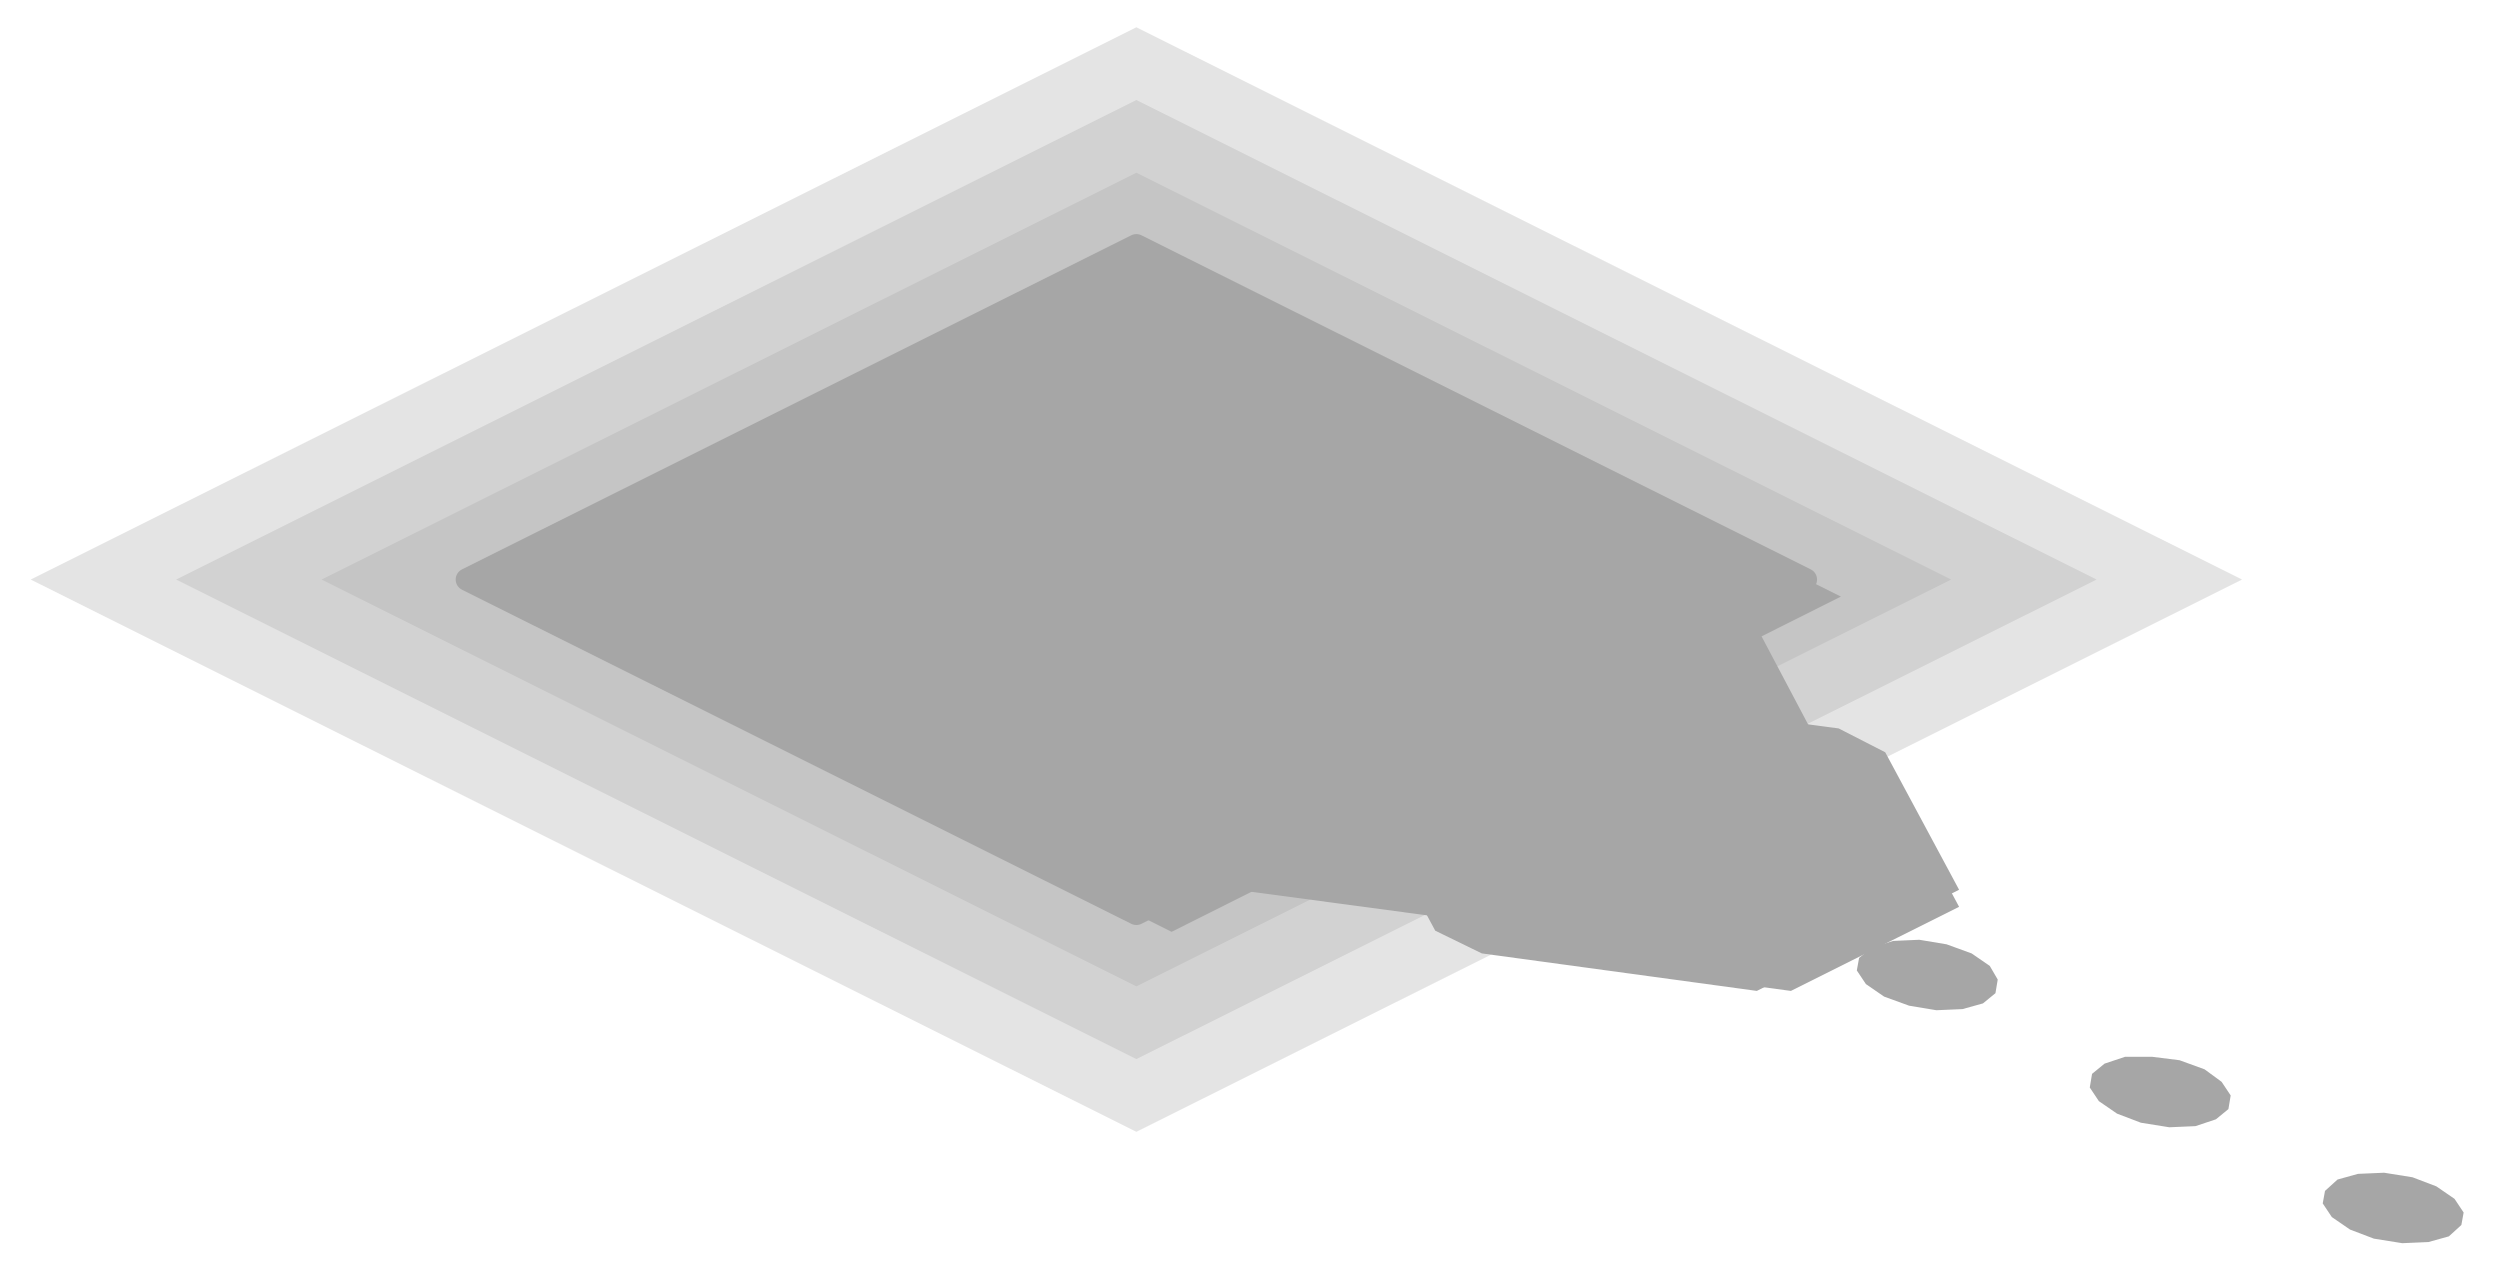
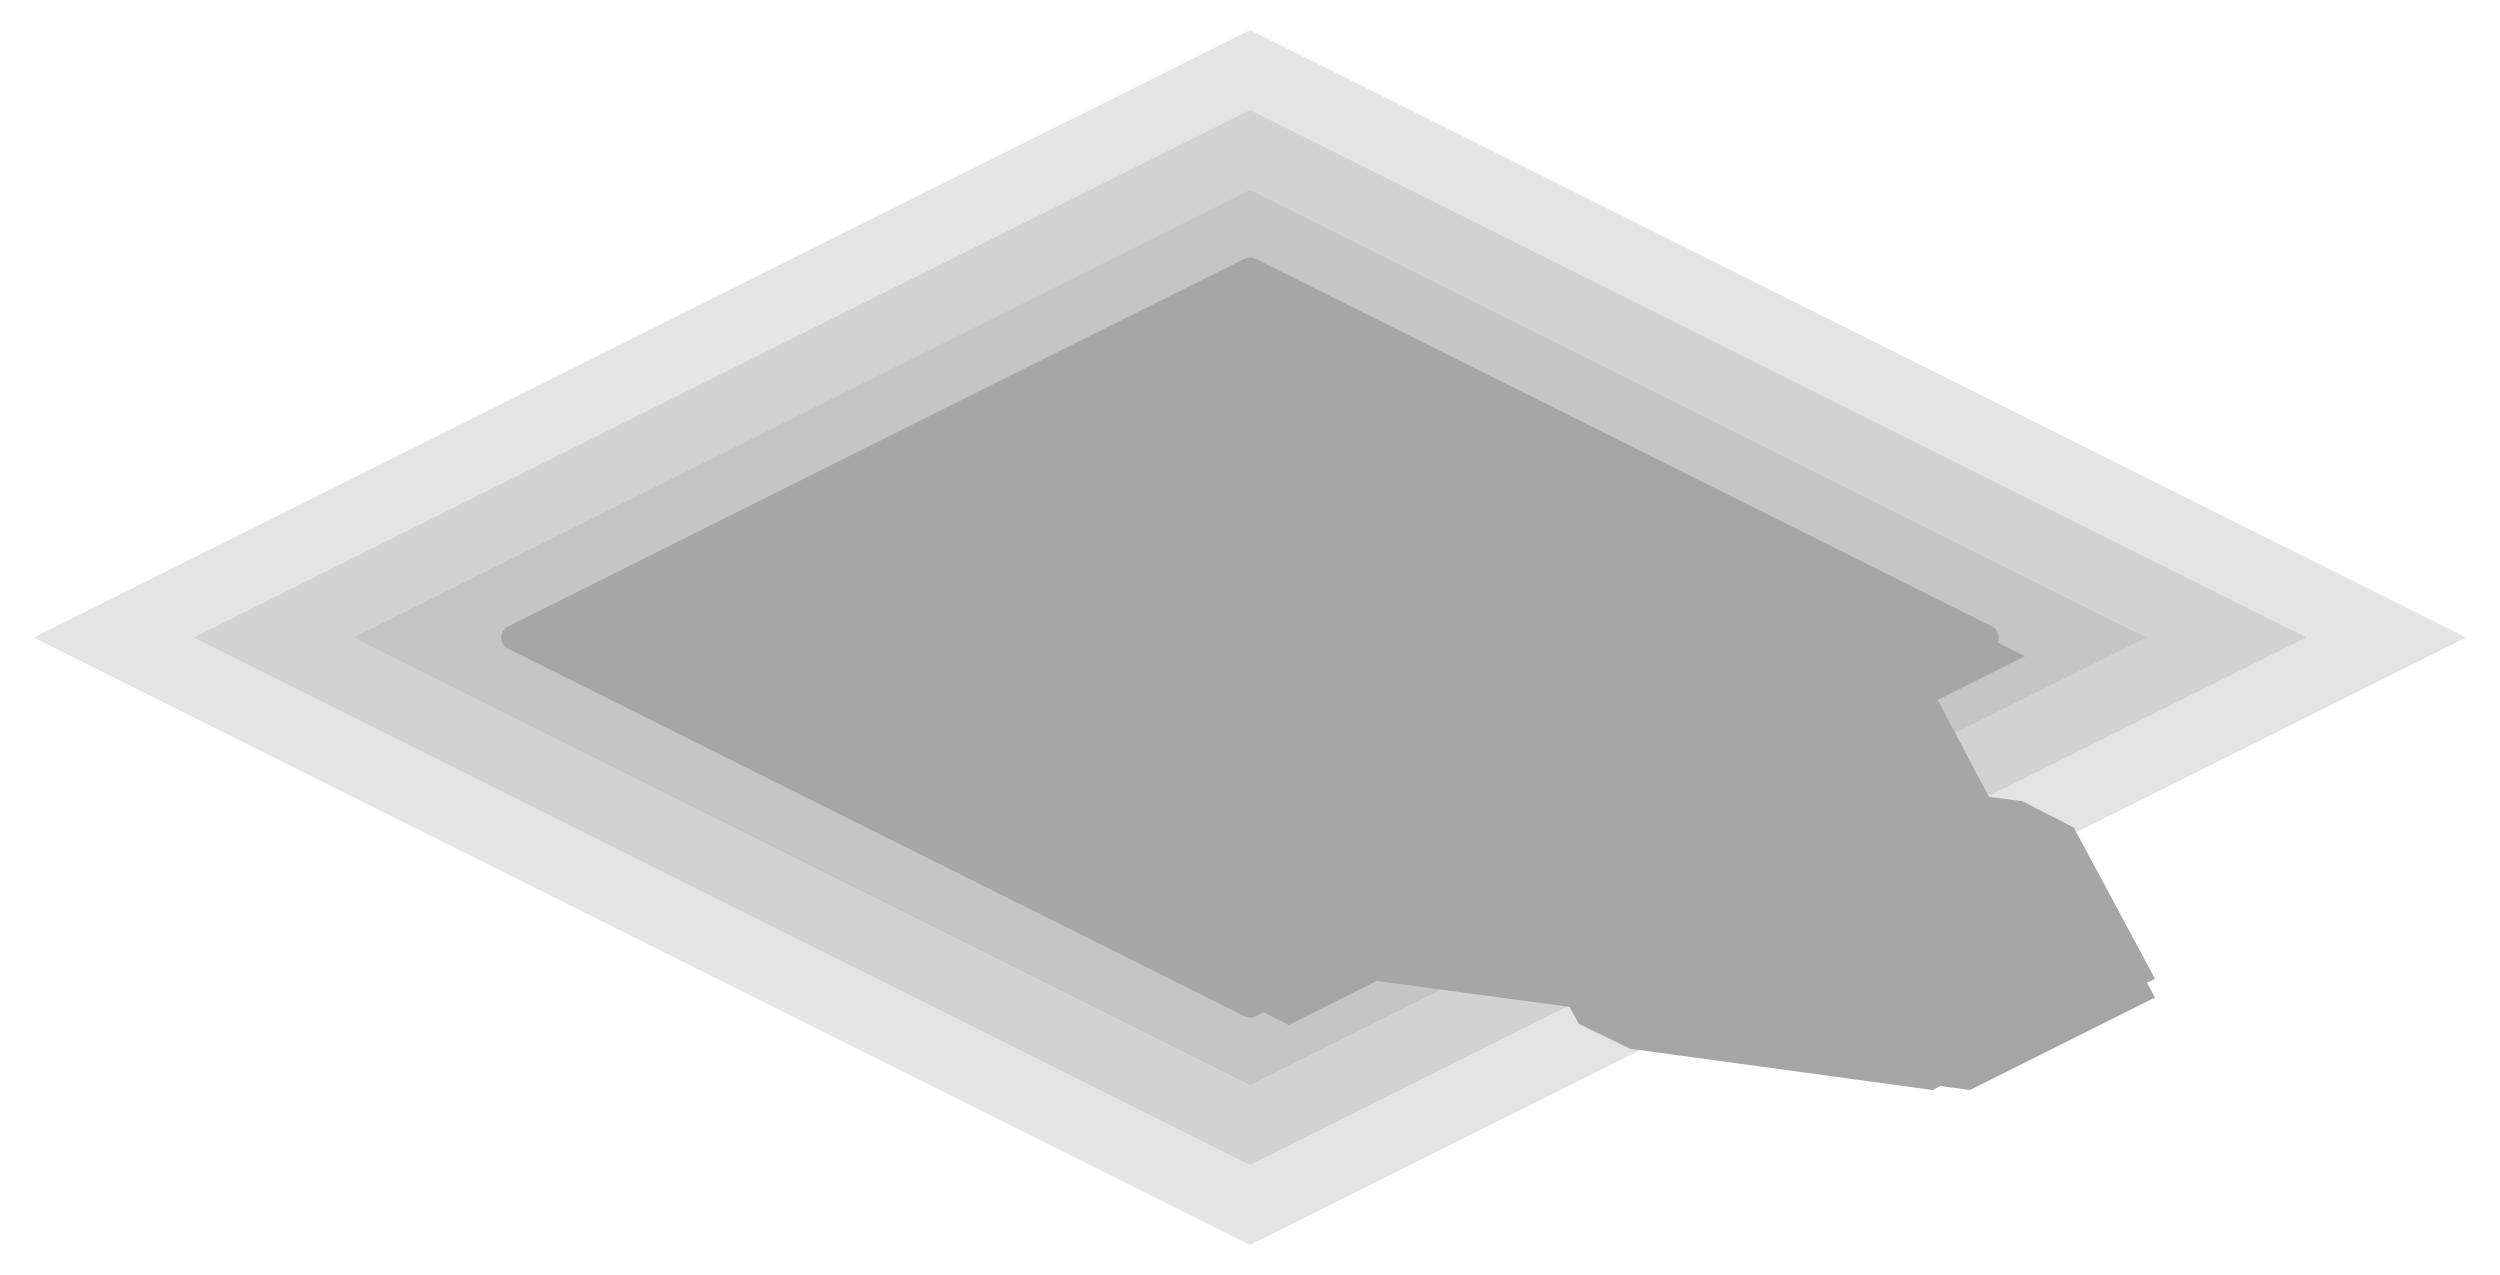
- <svg xmlns="http://www.w3.org/2000/svg" width="220" height="112" viewBox="0 0 220 112">
+ <svg xmlns="http://www.w3.org/2000/svg" width="200" height="102" viewBox="0 0 200 102">
  <g opacity="0.35">
    <polygon points="100,99.6 2.7,51 100,2.4 197.3,51" fill="#000000" fill-opacity="0.3" />
    <polygon points="100,93.2 15.5,51 100,8.8 184.5,51" fill="#000000" fill-opacity="0.3" />
    <polygon points="100,86.8 28.3,51 100,15.2 171.7,51" fill="#000000" fill-opacity="0.3" />
    <polygon points="100,21.6 158.9,51 100,80.4 41.1,51" fill="none" stroke="#000000" stroke-width="2" stroke-linejoin="round" />
    <polygon points="100,21.6 162,52.5 103.1,82 41.1,51" fill="#000000" />
    <polygon points="93.6,34.9 128.9,39.6 141.2,45.7 150.7,63.4 124.8,76.3 89.5,71.6 77.2,65.5 67.7,47.8" fill="#000000" />
    <polygon points="105.4,40 142.7,45 148.8,48.1 158.9,66.8 131.5,80.4 94.2,75.4 88,72.4 78,53.7" fill="#000000" />
    <polygon points="113.1,46.1 144.4,50.3 154.7,55.4 163,71.1 140.1,82.5 108.8,78.3 98.6,73.2 90.2,57.6" fill="#000000" />
    <polygon points="125,54.3 150.2,57.6 152.3,58.7 159,71.3 140.6,80.5 115.3,77.1 113.3,76.1 106.5,63.5" fill="#000000" />
    <polygon points="82.6,64.7 92.1,69.4 90.1,70.4 80.7,65.7" fill="#000000" />
    <polygon points="127,55.3 152.3,58.7 157.4,61.2 164.1,73.8 145.7,83.1 120.4,79.7 115.3,77.1 108.6,64.5" fill="#000000" />
    <polygon points="133,59.4 155.2,62.3 160.3,64.9 166.2,76 150,84.1 127.8,81.1 122.7,78.6 116.7,67.5" fill="#000000" />
    <polygon points="137.5,60.9 161.8,64.1 165.9,66.2 172.4,78.3 154.6,87.2 130.4,83.9 126.3,81.9 119.8,69.8" fill="#000000" />
    <polygon points="142.7,65 162.9,67.7 167,69.7 172.4,79.8 157.6,87.2 137.4,84.5 133.3,82.5 127.9,72.4" fill="#000000" />
    <polygon points="145.8,71.4 153,74.9 147.9,77.5 140.7,73.9" fill="#000000" />
-     <polygon points="164.7,83.4 166.6,82.8 168.9,82.7 171.3,83.1 173.5,83.9 175.1,85 175.8,86.2 175.6,87.4 174.5,88.3 172.7,88.8 170.4,88.9 168,88.5 165.8,87.7 164.2,86.6 163.4,85.4 163.6,84.3" fill="#000000" />
-     <polygon points="185.2,93.6 187,93 189.4,93 191.8,93.3 194,94.1 195.5,95.2 196.3,96.4 196.1,97.6 195,98.5 193.2,99.1 190.9,99.2 188.4,98.8 186.3,98 184.7,96.9 183.9,95.7 184.1,94.5" fill="#000000" />
-     <polygon points="205.7,103.8 207.5,103.3 209.8,103.2 212.3,103.6 214.4,104.4 216,105.5 216.8,106.7 216.6,107.8 215.5,108.8 213.7,109.3 211.4,109.4 208.9,109 206.8,108.2 205.2,107.1 204.4,105.9 204.6,104.8" fill="#000000" />
  </g>
</svg>
